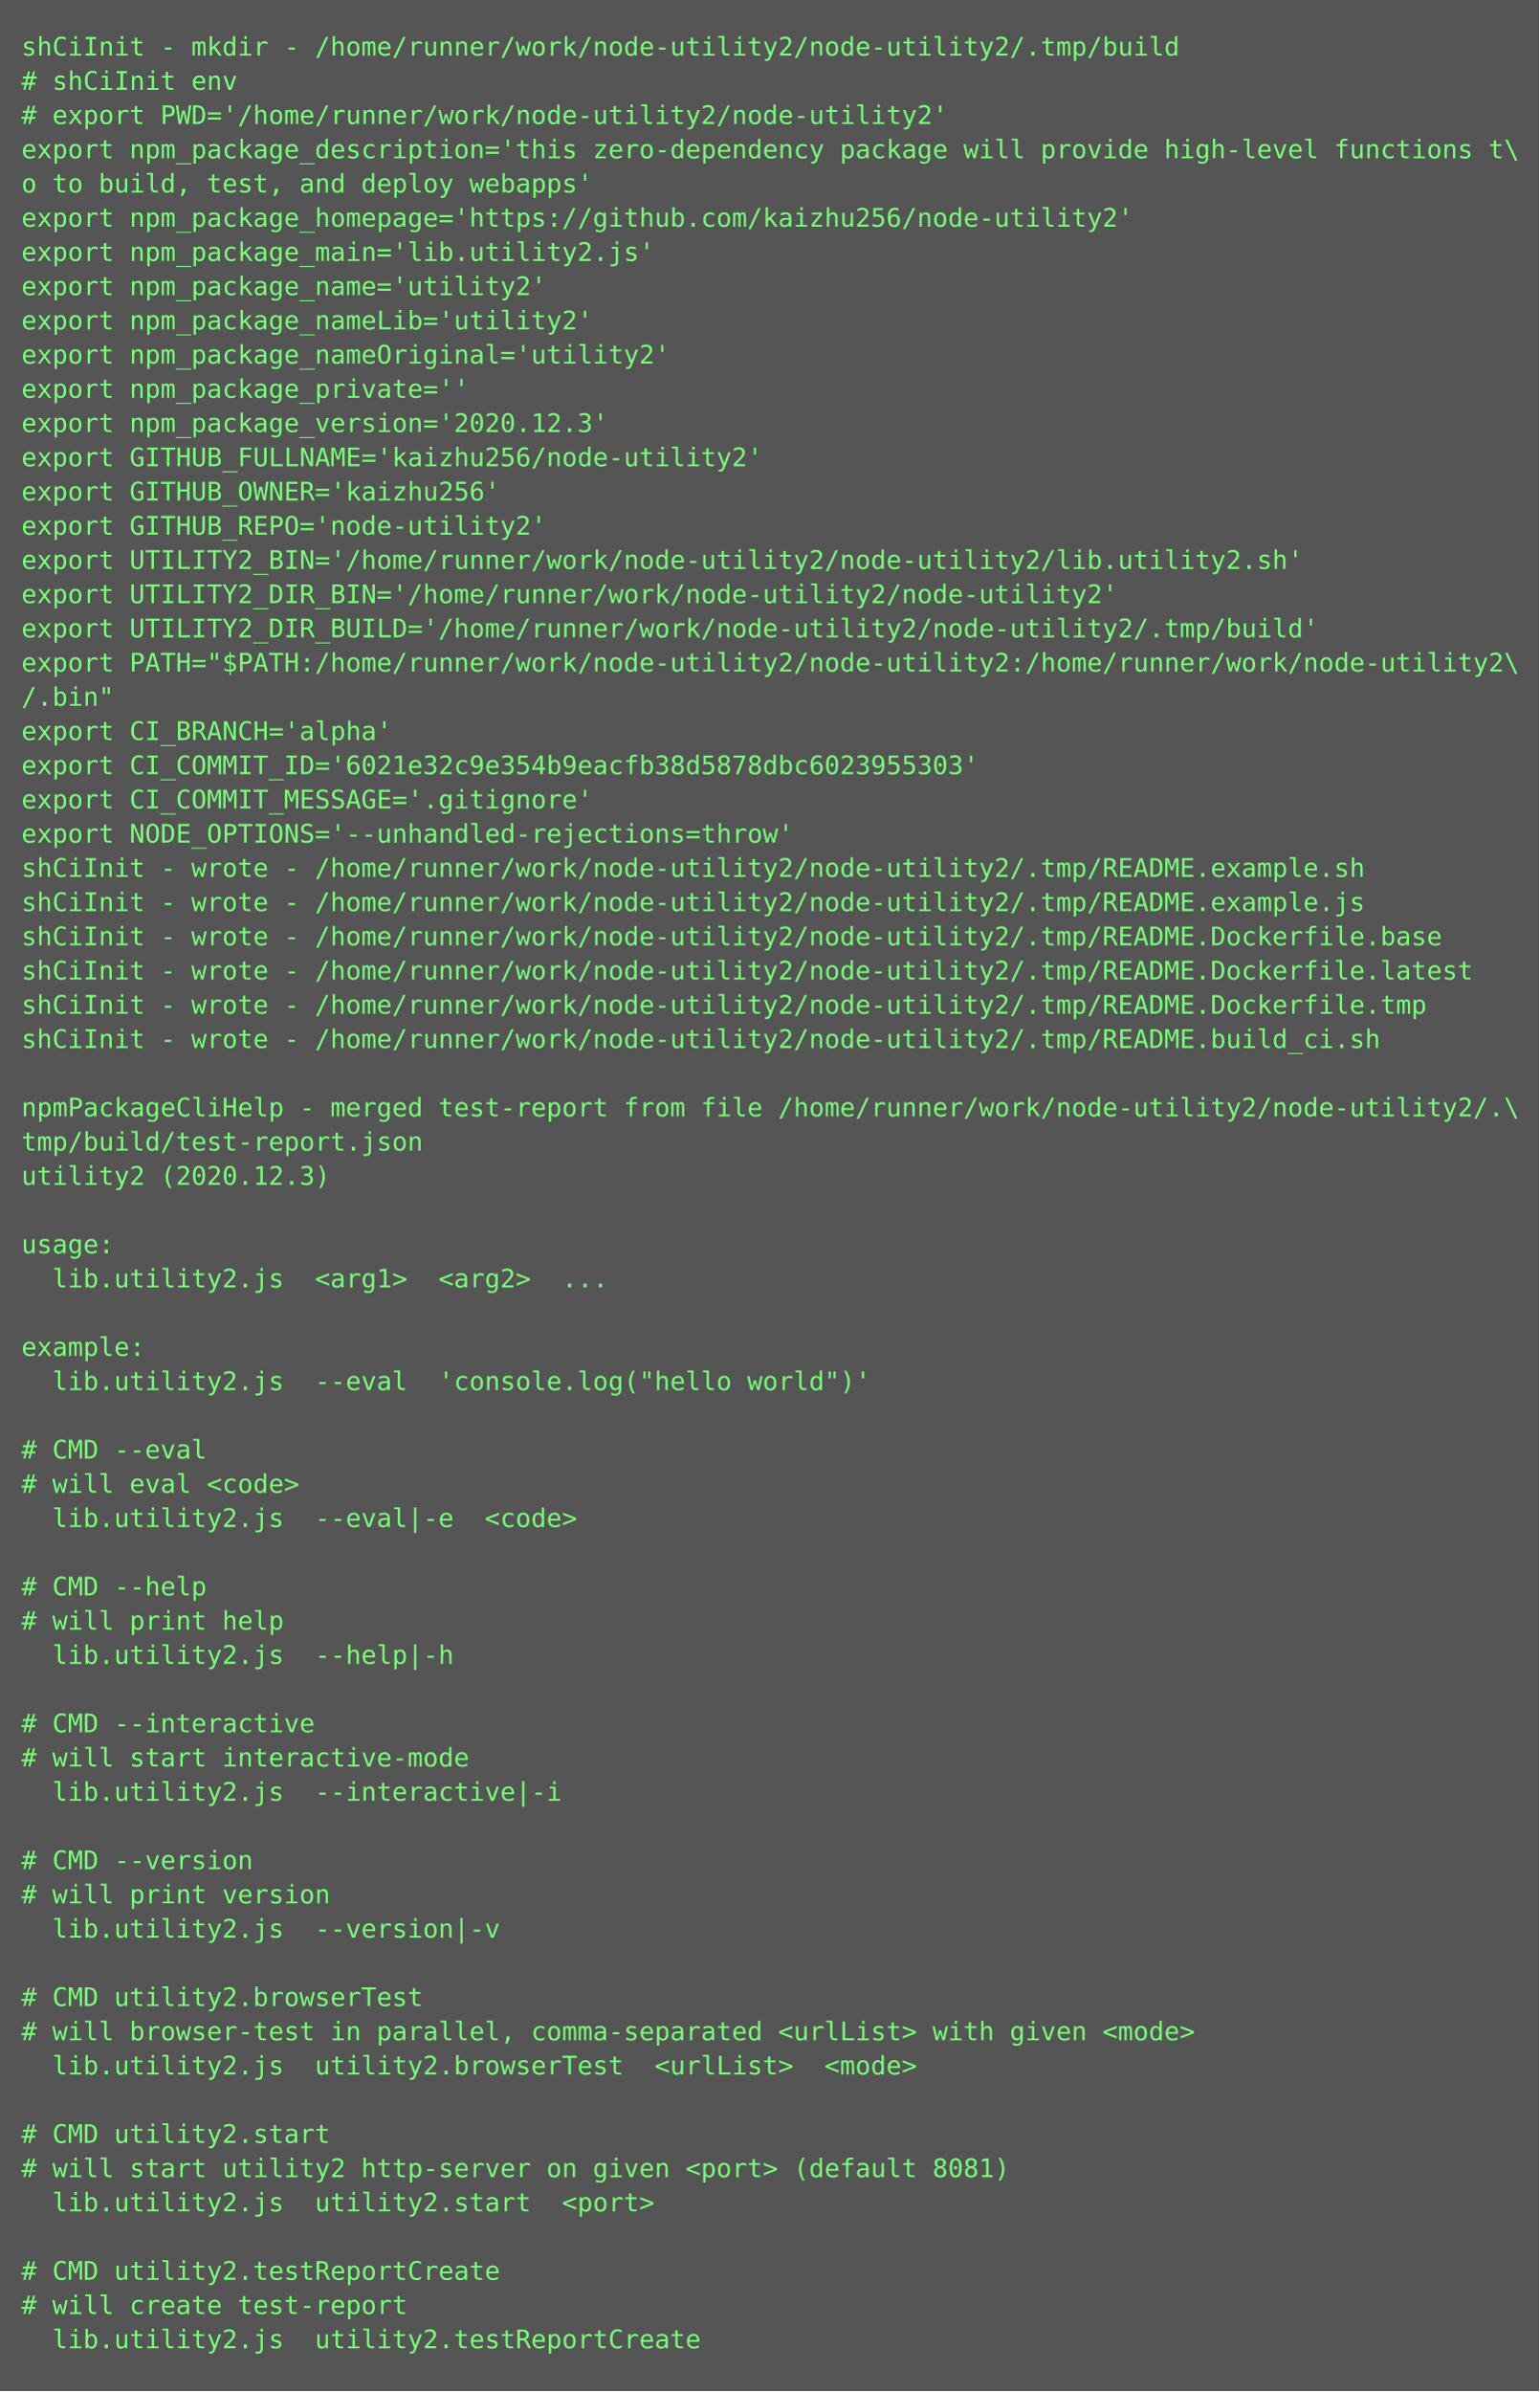
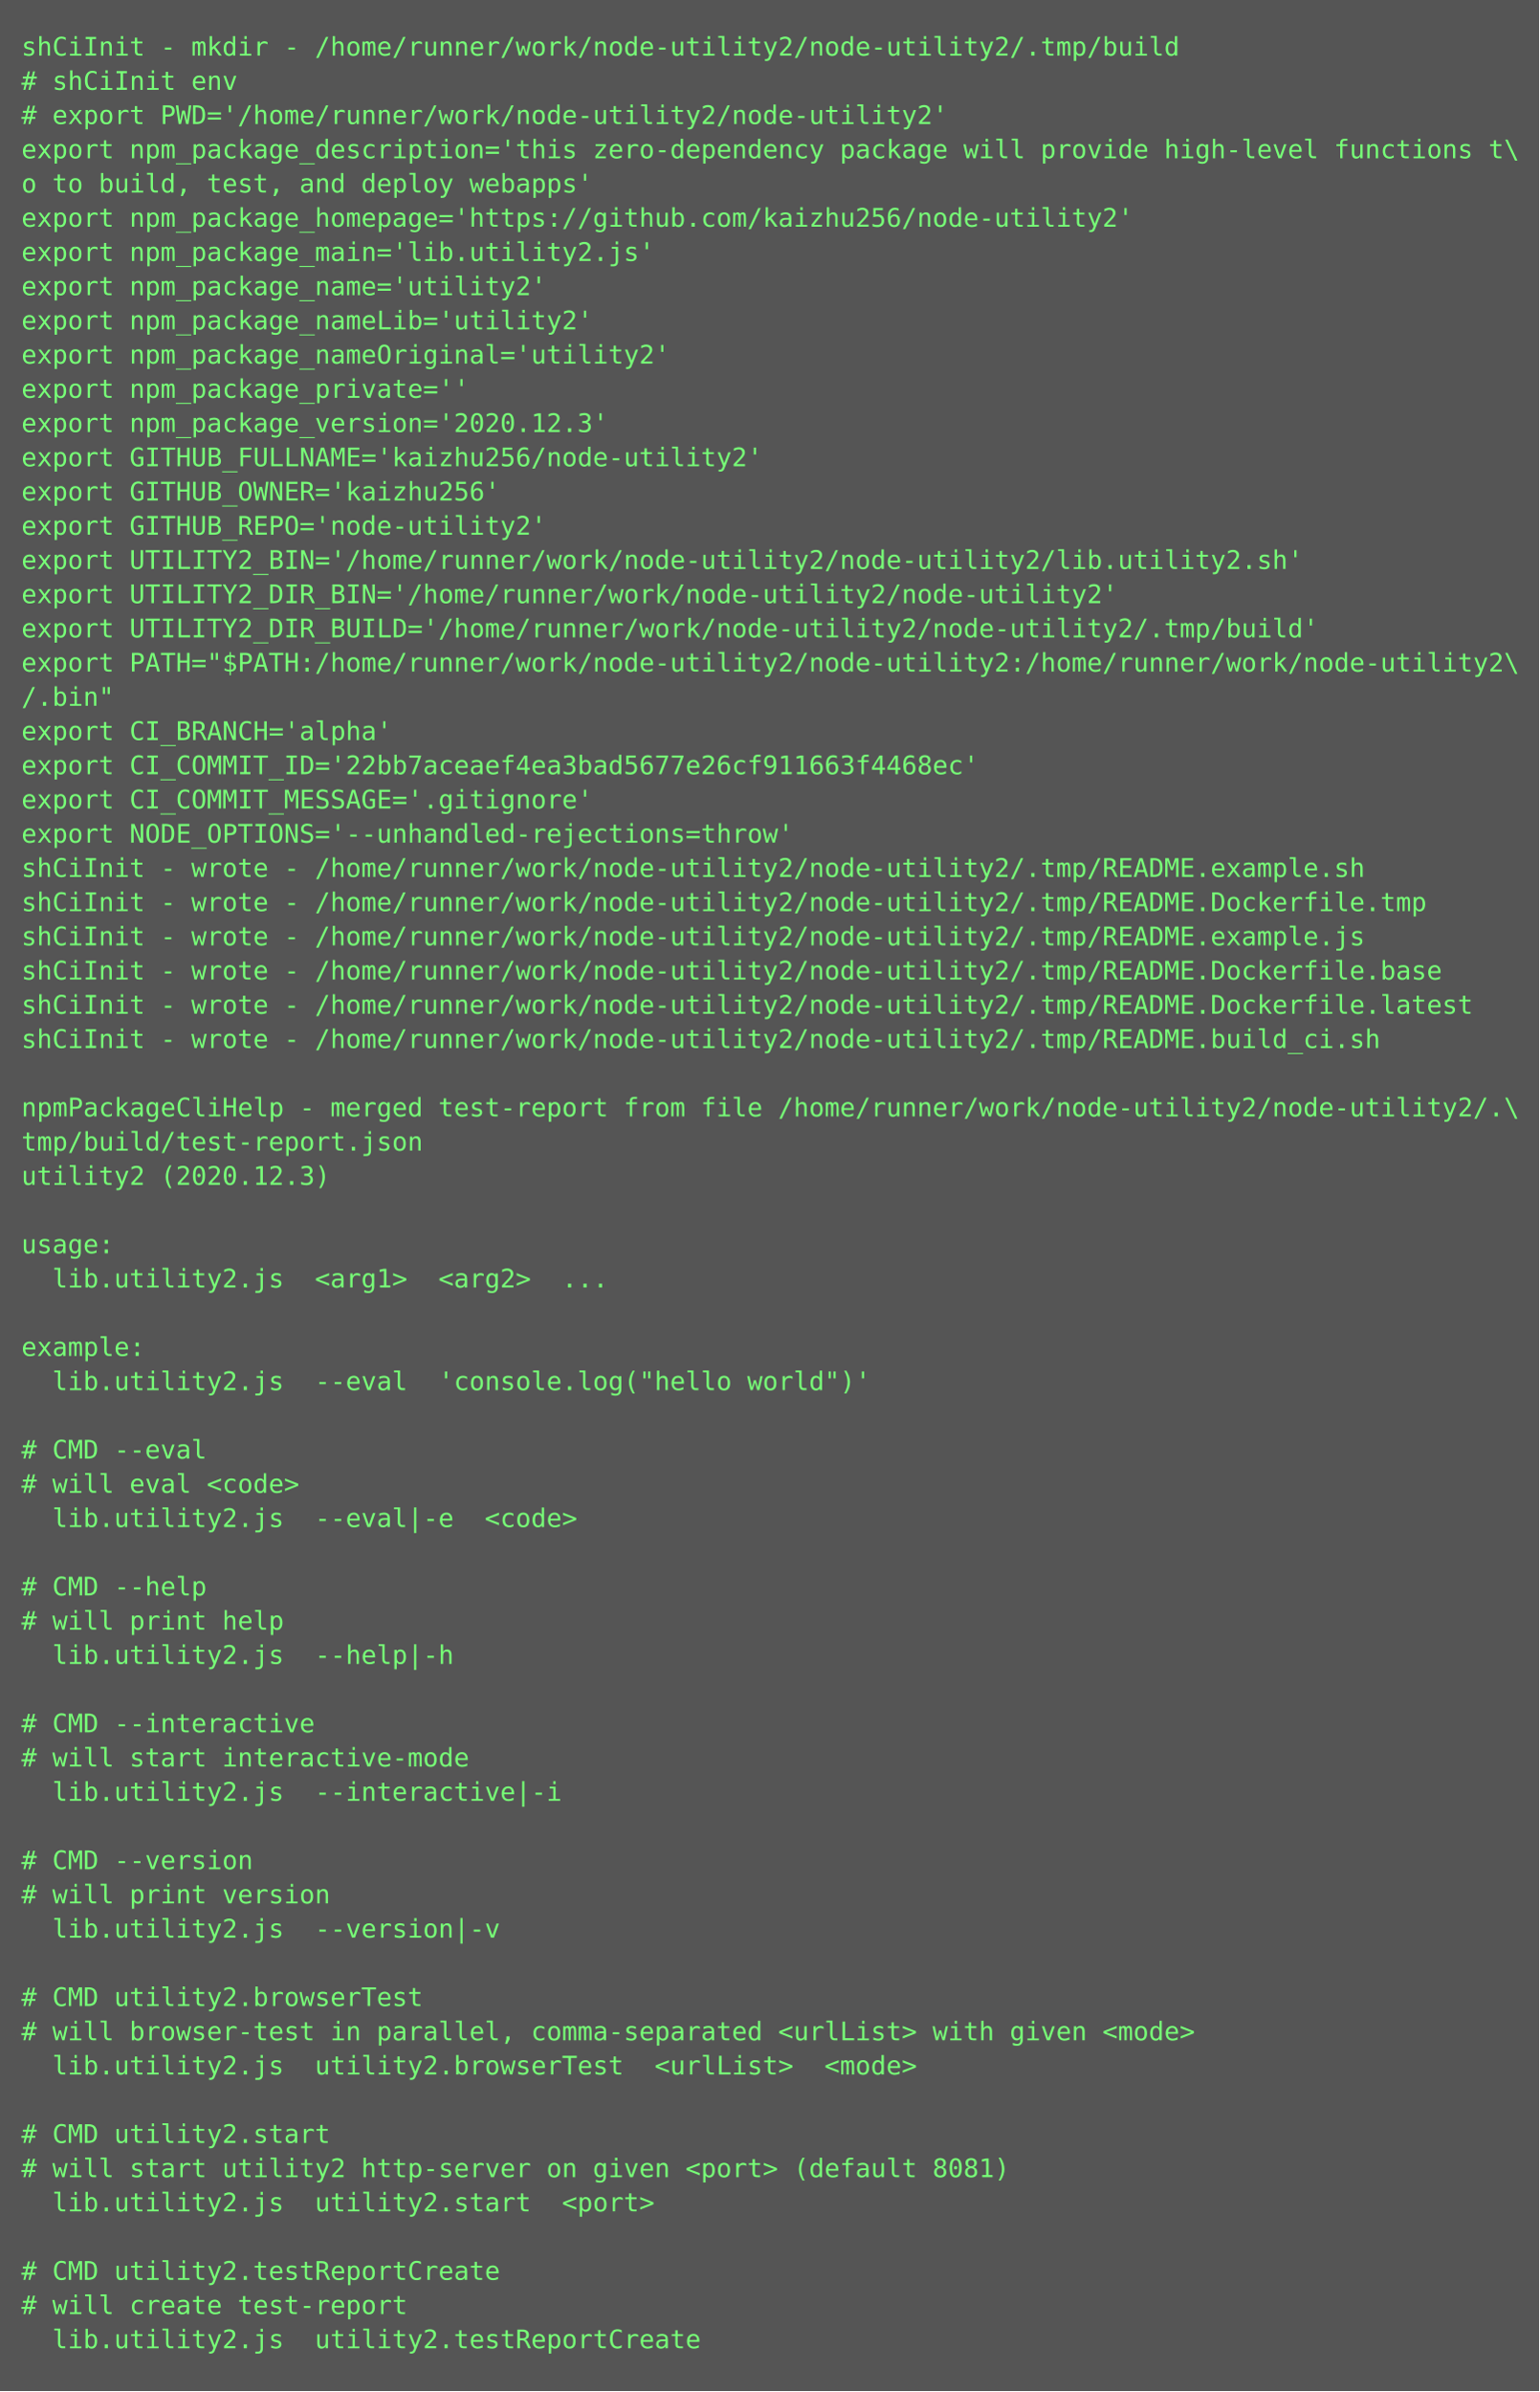
<svg xmlns="http://www.w3.org/2000/svg" height="1118px" width="720px">
  <rect height="1118px" fill="#555" width="720px" />
  <text fill="#7f7" font-family="Consolas, Menlo, monospace" font-size="12" xml:space="preserve">
    <tspan x="10" y="26">shCiInit - mkdir - /home/runner/work/node-utility2/node-utility2/.tmp/build</tspan>
    <tspan x="10" y="42"># shCiInit env</tspan>
    <tspan x="10" y="58"># export PWD='/home/runner/work/node-utility2/node-utility2'</tspan>
    <tspan x="10" y="74">export npm_package_description='this zero-dependency package will provide high-level functions t\</tspan>
    <tspan x="10" y="90">o to build, test, and deploy webapps'</tspan>
    <tspan x="10" y="106">export npm_package_homepage='https://github.com/kaizhu256/node-utility2'</tspan>
    <tspan x="10" y="122">export npm_package_main='lib.utility2.js'</tspan>
    <tspan x="10" y="138">export npm_package_name='utility2'</tspan>
    <tspan x="10" y="154">export npm_package_nameLib='utility2'</tspan>
    <tspan x="10" y="170">export npm_package_nameOriginal='utility2'</tspan>
    <tspan x="10" y="186">export npm_package_private=''</tspan>
    <tspan x="10" y="202">export npm_package_version='2020.12.3'</tspan>
    <tspan x="10" y="218">export GITHUB_FULLNAME='kaizhu256/node-utility2'</tspan>
    <tspan x="10" y="234">export GITHUB_OWNER='kaizhu256'</tspan>
    <tspan x="10" y="250">export GITHUB_REPO='node-utility2'</tspan>
    <tspan x="10" y="266">export UTILITY2_BIN='/home/runner/work/node-utility2/node-utility2/lib.utility2.sh'</tspan>
    <tspan x="10" y="282">export UTILITY2_DIR_BIN='/home/runner/work/node-utility2/node-utility2'</tspan>
    <tspan x="10" y="298">export UTILITY2_DIR_BUILD='/home/runner/work/node-utility2/node-utility2/.tmp/build'</tspan>
    <tspan x="10" y="314">export PATH="$PATH:/home/runner/work/node-utility2/node-utility2:/home/runner/work/node-utility2\</tspan>
    <tspan x="10" y="330">/.bin"</tspan>
    <tspan x="10" y="346">export CI_BRANCH='alpha'</tspan>
-     <tspan x="10" y="362">export CI_COMMIT_ID='6021e32c9e354b9eacfb38d5878dbc6023955303'</tspan>
+     <tspan x="10" y="362">export CI_COMMIT_ID='22bb7aceaef4ea3bad5677e26cf911663f4468ec'</tspan>
    <tspan x="10" y="378">export CI_COMMIT_MESSAGE='.gitignore'</tspan>
    <tspan x="10" y="394">export NODE_OPTIONS='--unhandled-rejections=throw'</tspan>
    <tspan x="10" y="410">shCiInit - wrote - /home/runner/work/node-utility2/node-utility2/.tmp/README.example.sh</tspan>
-     <tspan x="10" y="426">shCiInit - wrote - /home/runner/work/node-utility2/node-utility2/.tmp/README.example.js</tspan>
-     <tspan x="10" y="442">shCiInit - wrote - /home/runner/work/node-utility2/node-utility2/.tmp/README.Dockerfile.base</tspan>
-     <tspan x="10" y="458">shCiInit - wrote - /home/runner/work/node-utility2/node-utility2/.tmp/README.Dockerfile.latest</tspan>
-     <tspan x="10" y="474">shCiInit - wrote - /home/runner/work/node-utility2/node-utility2/.tmp/README.Dockerfile.tmp</tspan>
+     <tspan x="10" y="426">shCiInit - wrote - /home/runner/work/node-utility2/node-utility2/.tmp/README.Dockerfile.tmp</tspan>
+     <tspan x="10" y="442">shCiInit - wrote - /home/runner/work/node-utility2/node-utility2/.tmp/README.example.js</tspan>
+     <tspan x="10" y="458">shCiInit - wrote - /home/runner/work/node-utility2/node-utility2/.tmp/README.Dockerfile.base</tspan>
+     <tspan x="10" y="474">shCiInit - wrote - /home/runner/work/node-utility2/node-utility2/.tmp/README.Dockerfile.latest</tspan>
    <tspan x="10" y="490">shCiInit - wrote - /home/runner/work/node-utility2/node-utility2/.tmp/README.build_ci.sh</tspan>
    <tspan x="10" y="506" />
    <tspan x="10" y="522">npmPackageCliHelp - merged test-report from file /home/runner/work/node-utility2/node-utility2/.\</tspan>
    <tspan x="10" y="538">tmp/build/test-report.json</tspan>
    <tspan x="10" y="554">utility2 (2020.12.3)</tspan>
    <tspan x="10" y="570" />
    <tspan x="10" y="586">usage:</tspan>
    <tspan x="10" y="602">  lib.utility2.js  &lt;arg1&gt;  &lt;arg2&gt;  ...</tspan>
    <tspan x="10" y="618" />
    <tspan x="10" y="634">example:</tspan>
    <tspan x="10" y="650">  lib.utility2.js  --eval  'console.log("hello world")'</tspan>
    <tspan x="10" y="666" />
    <tspan x="10" y="682"># CMD --eval</tspan>
    <tspan x="10" y="698"># will eval &lt;code&gt;</tspan>
    <tspan x="10" y="714">  lib.utility2.js  --eval|-e  &lt;code&gt;</tspan>
    <tspan x="10" y="730" />
    <tspan x="10" y="746"># CMD --help</tspan>
    <tspan x="10" y="762"># will print help</tspan>
    <tspan x="10" y="778">  lib.utility2.js  --help|-h  </tspan>
    <tspan x="10" y="794" />
    <tspan x="10" y="810"># CMD --interactive</tspan>
    <tspan x="10" y="826"># will start interactive-mode</tspan>
    <tspan x="10" y="842">  lib.utility2.js  --interactive|-i  </tspan>
    <tspan x="10" y="858" />
    <tspan x="10" y="874"># CMD --version</tspan>
    <tspan x="10" y="890"># will print version</tspan>
    <tspan x="10" y="906">  lib.utility2.js  --version|-v  </tspan>
    <tspan x="10" y="922" />
    <tspan x="10" y="938"># CMD utility2.browserTest</tspan>
    <tspan x="10" y="954"># will browser-test in parallel, comma-separated &lt;urlList&gt; with given &lt;mode&gt;</tspan>
    <tspan x="10" y="970">  lib.utility2.js  utility2.browserTest  &lt;urlList&gt;  &lt;mode&gt;</tspan>
    <tspan x="10" y="986" />
    <tspan x="10" y="1002"># CMD utility2.start</tspan>
    <tspan x="10" y="1018"># will start utility2 http-server on given &lt;port&gt; (default 8081)</tspan>
    <tspan x="10" y="1034">  lib.utility2.js  utility2.start  &lt;port&gt;</tspan>
    <tspan x="10" y="1050" />
    <tspan x="10" y="1066"># CMD utility2.testReportCreate</tspan>
    <tspan x="10" y="1082"># will create test-report</tspan>
    <tspan x="10" y="1098">  lib.utility2.js  utility2.testReportCreate</tspan>
  </text>
</svg>
